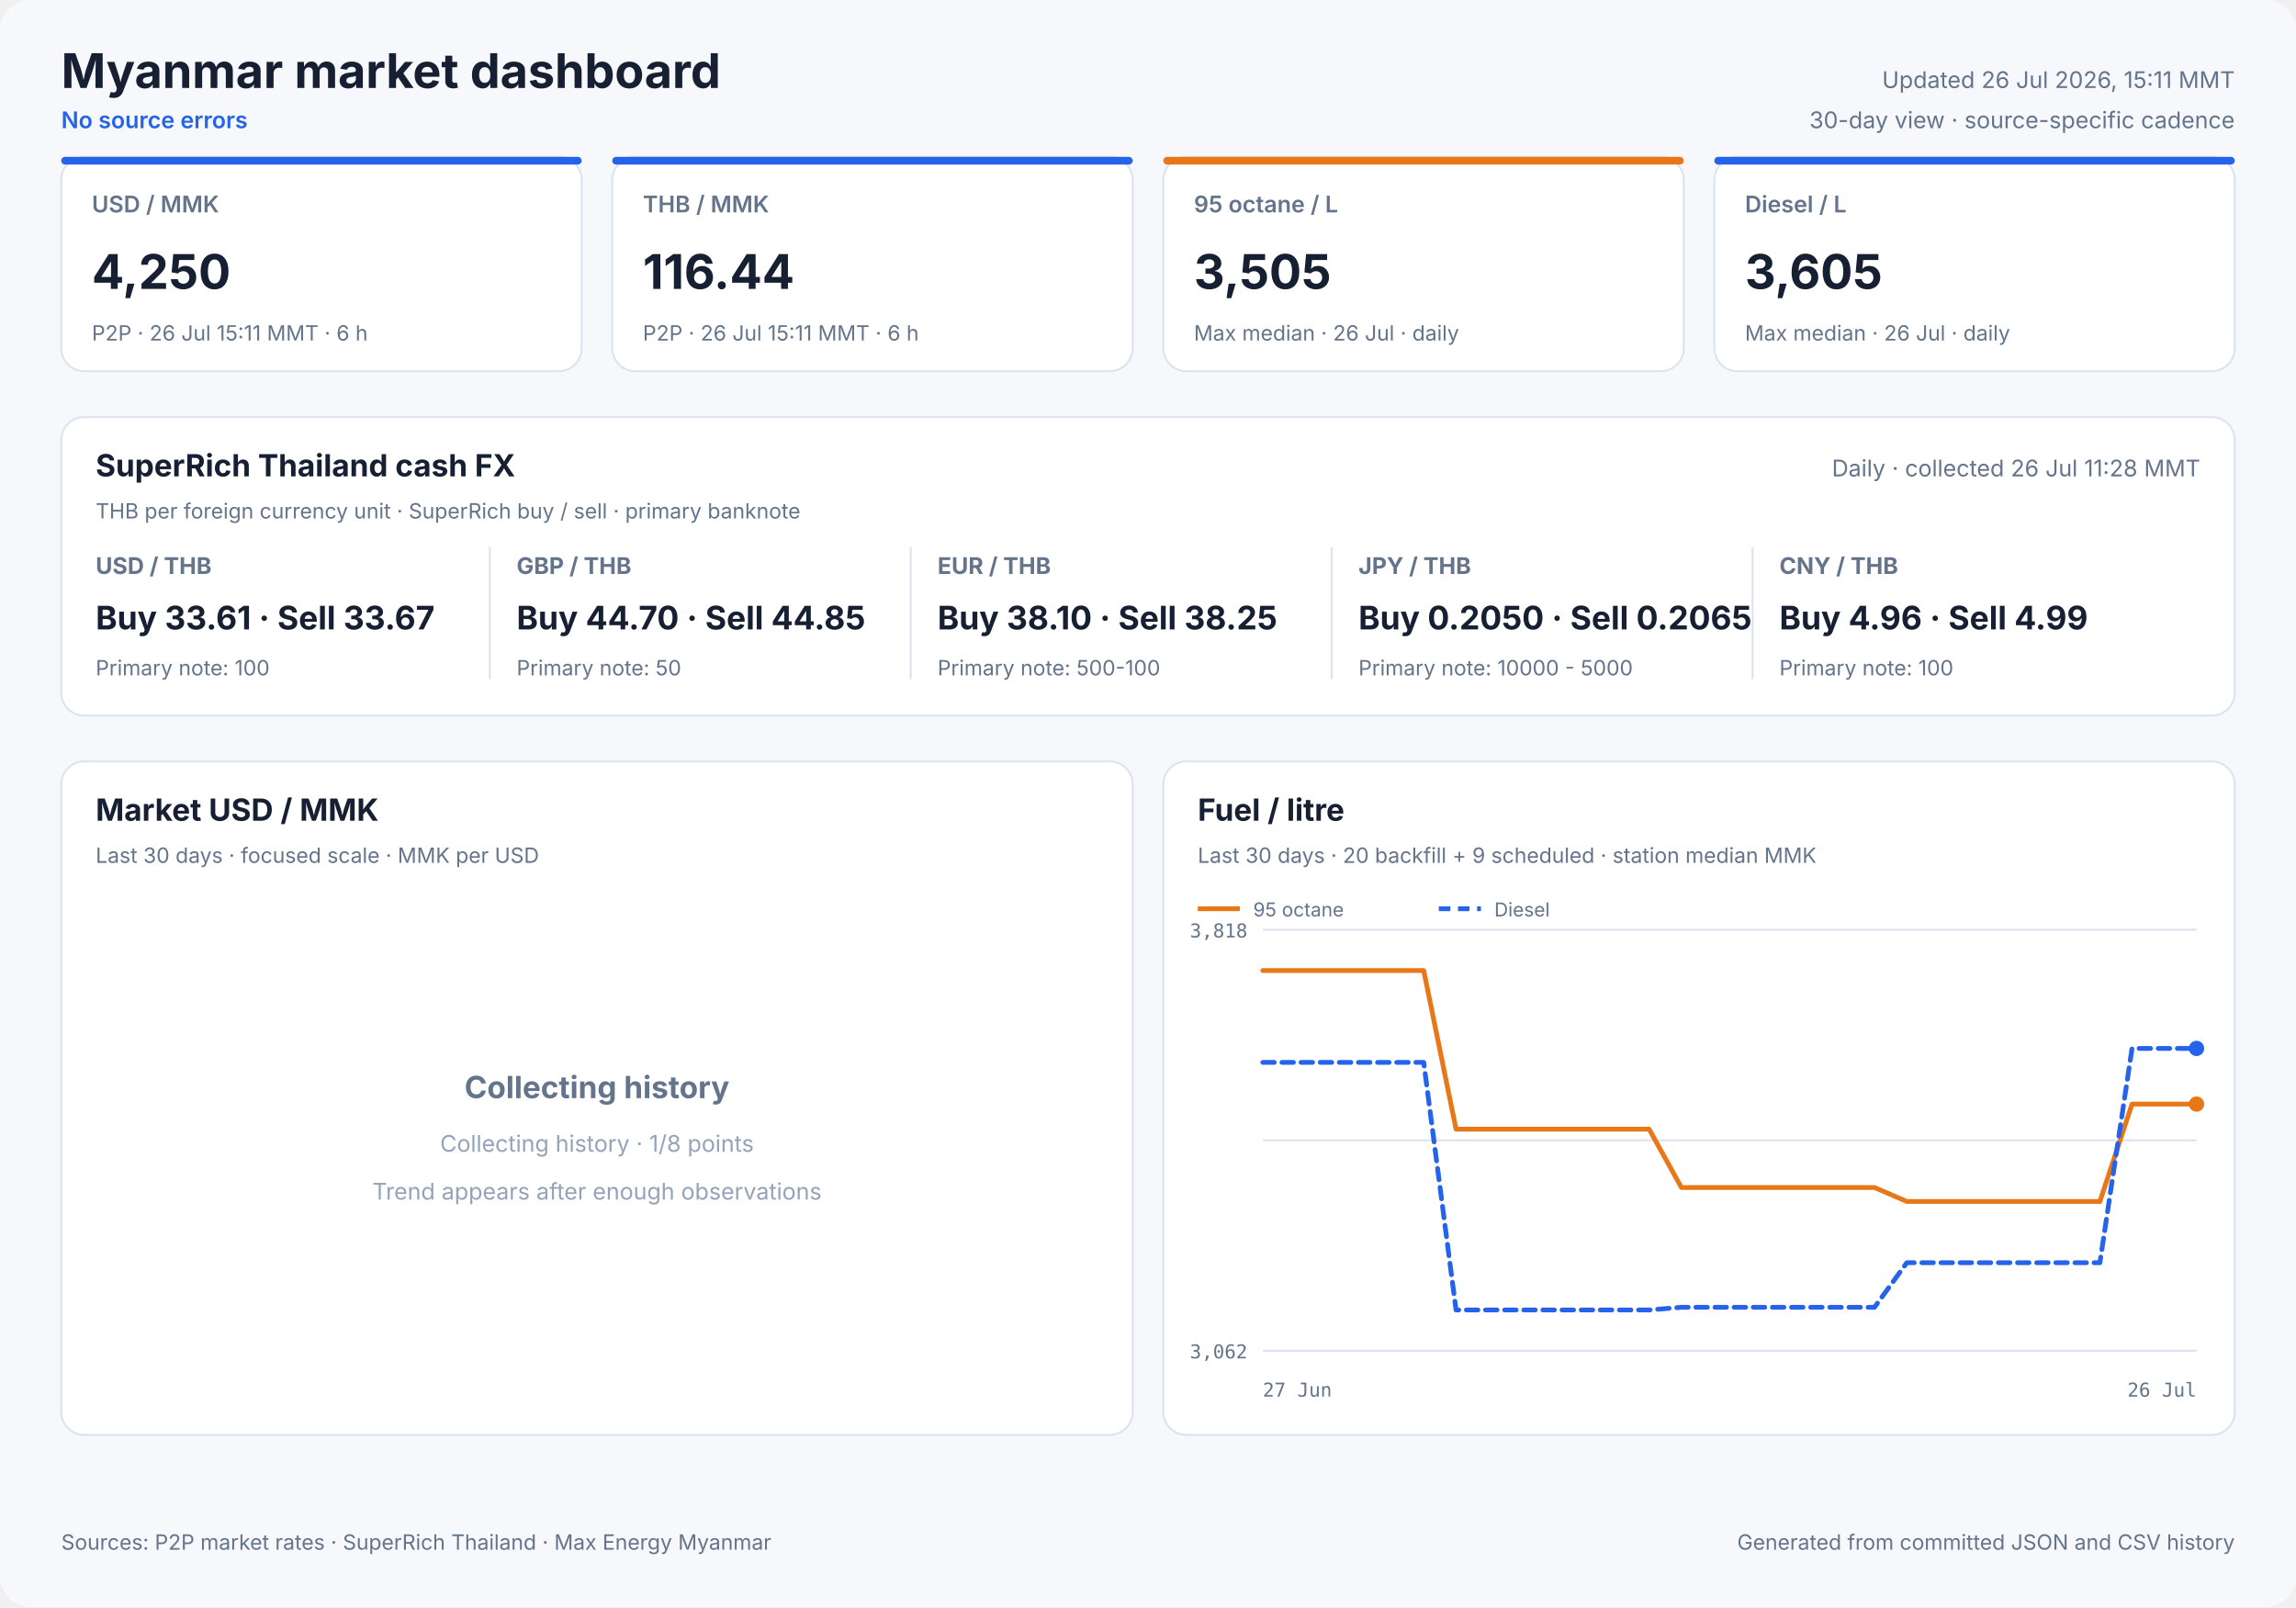
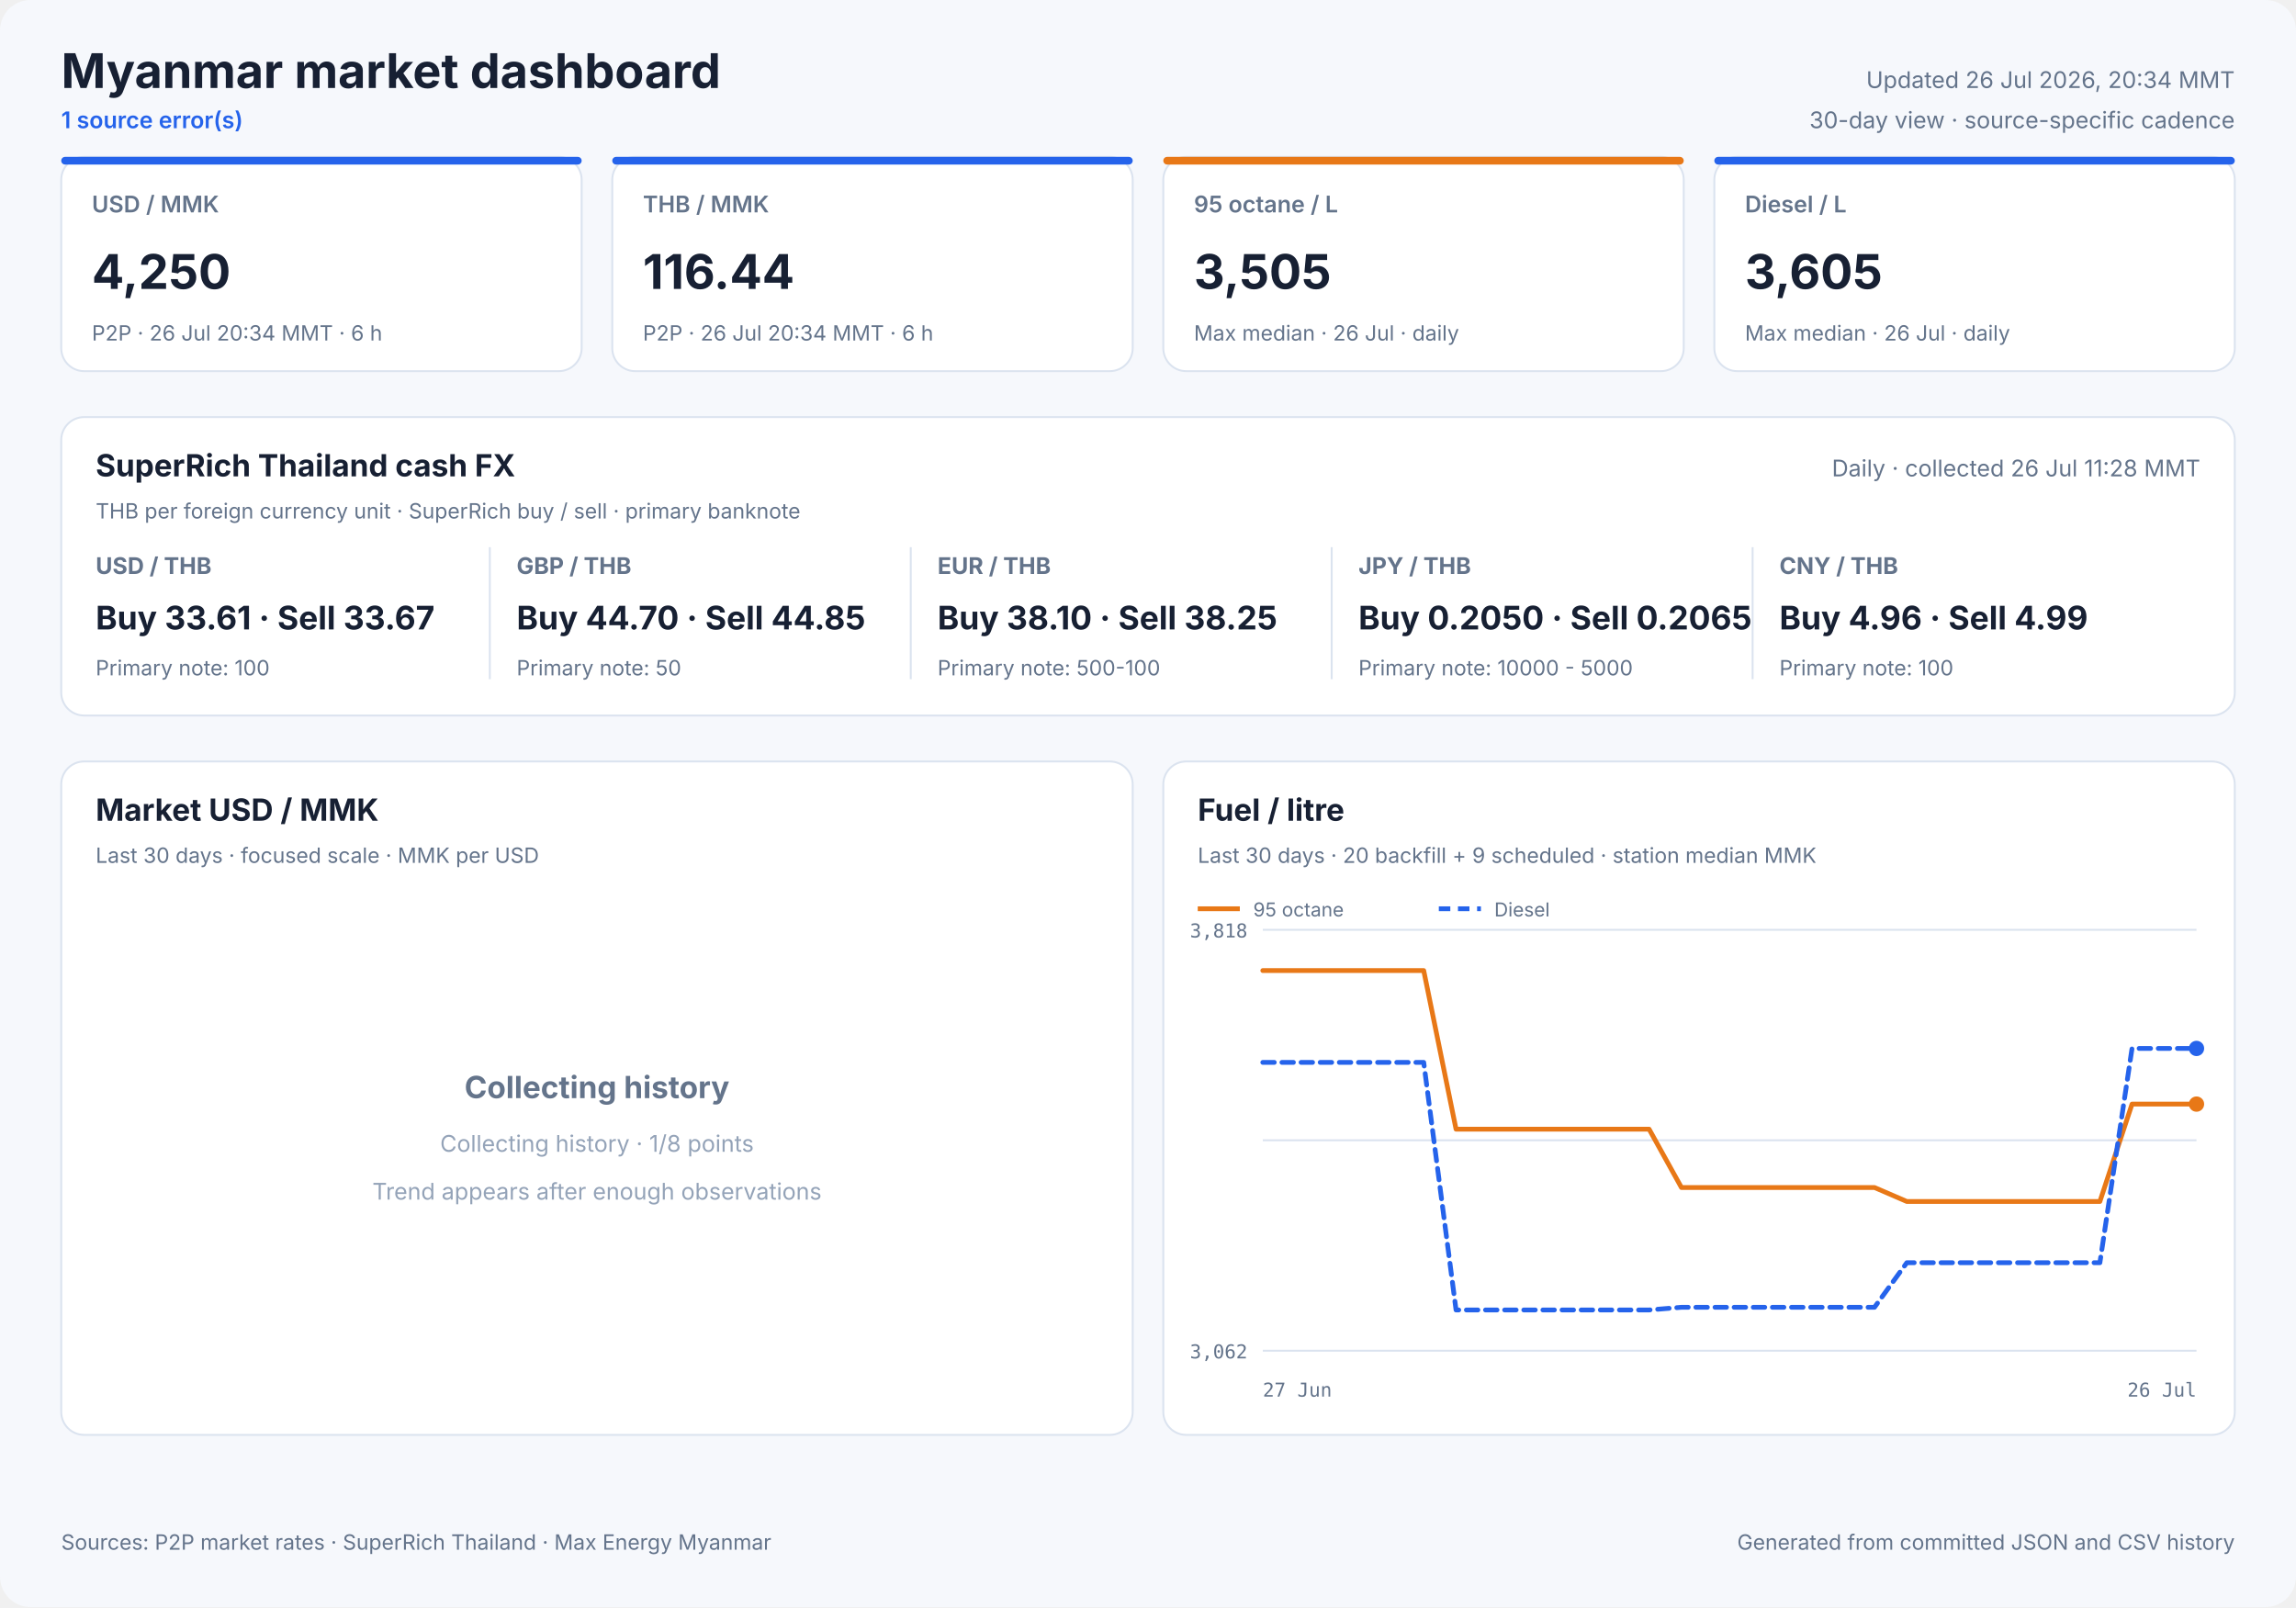
<svg xmlns="http://www.w3.org/2000/svg" width="1200" height="840" viewBox="0 0 1200 840" role="img">
  <style>
            text { font-family: Inter, ui-sans-serif, system-ui, -apple-system, sans-serif; fill: #172033; }
            .panel { fill: #ffffff; stroke: #dbe3ef; stroke-width: 1; }
            .title { font-size: 25px; font-weight: 700; }
            .freshness { font-size: 12px; fill: #64748b; }
            .status { font-size: 12px; fill: #2563eb; font-weight: 600; }
            .card-label { font-size: 12px; fill: #64748b; font-weight: 600; }
            .card-value { font-size: 25px; font-weight: 700; }
            .card-note { font-size: 11px; fill: #64748b; }
            .cash-pair { font-size: 12px; fill: #64748b; font-weight: 650; }
            .cash-value { font-size: 17px; font-weight: 700; }
            .cash-note { font-size: 11px; fill: #64748b; }
            .panel-title { font-size: 16px; font-weight: 700; }
            .panel-subtitle { font-size: 11px; fill: #64748b; }
            .empty-title { font-size: 16px; font-weight: 650; fill: #64748b; }
            .empty-note { font-size: 12px; fill: #94a3b8; }
            .axis { font-size: 10px; fill: #64748b; font-family: ui-monospace, SFMono-Regular, monospace; }
            .legend { font-size: 10px; fill: #64748b; }
            .grid { stroke: #dbe3ef; stroke-width: 1; }
            .footer { font-size: 11px; fill: #64748b; }
        </style>
  <rect width="1200" height="840" rx="16" fill="#f6f8fc" />
  <text x="32" y="46" class="title" text-anchor="start">Myanmar market dashboard</text>
-   <text x="32" y="67" class="status" text-anchor="start">No source errors</text>
-   <text x="1168" y="46" class="freshness" text-anchor="end">Updated 26 Jul 2026, 15:11 MMT</text>
+   <text x="32" y="67" class="status" text-anchor="start">1 source error(s)</text>
+   <text x="1168" y="46" class="freshness" text-anchor="end">Updated 26 Jul 2026, 20:34 MMT</text>
  <text x="1168" y="67" class="freshness" text-anchor="end">30-day view · source-specific cadence</text>
  <rect x="32" y="82" width="272" height="112" rx="12" class="panel" />
  <rect x="32" y="82" width="272" height="4" rx="2" fill="#2563eb" />
  <text x="48" y="111" class="card-label" text-anchor="start">USD / MMK</text>
  <text x="48" y="151" class="card-value" text-anchor="start">4,250</text>
-   <text x="48" y="178" class="card-note" text-anchor="start">P2P · 26 Jul 15:11 MMT · 6 h</text>
+   <text x="48" y="178" class="card-note" text-anchor="start">P2P · 26 Jul 20:34 MMT · 6 h</text>
  <rect x="320" y="82" width="272" height="112" rx="12" class="panel" />
  <rect x="320" y="82" width="272" height="4" rx="2" fill="#2563eb" />
  <text x="336" y="111" class="card-label" text-anchor="start">THB / MMK</text>
  <text x="336" y="151" class="card-value" text-anchor="start">116.44</text>
-   <text x="336" y="178" class="card-note" text-anchor="start">P2P · 26 Jul 15:11 MMT · 6 h</text>
+   <text x="336" y="178" class="card-note" text-anchor="start">P2P · 26 Jul 20:34 MMT · 6 h</text>
  <rect x="608" y="82" width="272" height="112" rx="12" class="panel" />
  <rect x="608" y="82" width="272" height="4" rx="2" fill="#e87817" />
  <text x="624" y="111" class="card-label" text-anchor="start">95 octane / L</text>
  <text x="624" y="151" class="card-value" text-anchor="start">3,505</text>
  <text x="624" y="178" class="card-note" text-anchor="start">Max median · 26 Jul · daily</text>
  <rect x="896" y="82" width="272" height="112" rx="12" class="panel" />
  <rect x="896" y="82" width="272" height="4" rx="2" fill="#2563eb" />
  <text x="912" y="111" class="card-label" text-anchor="start">Diesel / L</text>
  <text x="912" y="151" class="card-value" text-anchor="start">3,605</text>
  <text x="912" y="178" class="card-note" text-anchor="start">Max median · 26 Jul · daily</text>
  <rect x="32" y="218" width="1136" height="156" rx="12" class="panel" />
  <text x="50" y="249" class="panel-title" text-anchor="start">SuperRich Thailand cash FX</text>
  <text x="50" y="271" class="panel-subtitle" text-anchor="start">THB per foreign currency unit · SuperRich buy / sell · primary banknote</text>
  <text x="1150" y="249" class="freshness" text-anchor="end">Daily · collected 26 Jul 11:28 MMT</text>
  <text x="50" y="300" class="cash-pair" text-anchor="start">USD / THB</text>
  <text x="50" y="329" class="cash-value" text-anchor="start">Buy 33.61 · Sell 33.67</text>
  <text x="50" y="353" class="cash-note" text-anchor="start">Primary note: 100</text>
  <line x1="256" y1="286" x2="256" y2="355" class="grid" />
  <text x="270" y="300" class="cash-pair" text-anchor="start">GBP / THB</text>
  <text x="270" y="329" class="cash-value" text-anchor="start">Buy 44.70 · Sell 44.85</text>
  <text x="270" y="353" class="cash-note" text-anchor="start">Primary note: 50</text>
  <line x1="476" y1="286" x2="476" y2="355" class="grid" />
  <text x="490" y="300" class="cash-pair" text-anchor="start">EUR / THB</text>
  <text x="490" y="329" class="cash-value" text-anchor="start">Buy 38.10 · Sell 38.25</text>
  <text x="490" y="353" class="cash-note" text-anchor="start">Primary note: 500-100</text>
  <line x1="696" y1="286" x2="696" y2="355" class="grid" />
  <text x="710" y="300" class="cash-pair" text-anchor="start">JPY / THB</text>
  <text x="710" y="329" class="cash-value" text-anchor="start">Buy 0.2050 · Sell 0.2065</text>
  <text x="710" y="353" class="cash-note" text-anchor="start">Primary note: 10000 - 5000</text>
  <line x1="916" y1="286" x2="916" y2="355" class="grid" />
  <text x="930" y="300" class="cash-pair" text-anchor="start">CNY / THB</text>
  <text x="930" y="329" class="cash-value" text-anchor="start">Buy 4.96 · Sell 4.99</text>
  <text x="930" y="353" class="cash-note" text-anchor="start">Primary note: 100</text>
  <rect x="32" y="398" width="560" height="352" rx="12" class="panel" />
  <text x="50" y="429" class="panel-title" text-anchor="start">Market USD / MMK</text>
  <text x="50" y="451" class="panel-subtitle" text-anchor="start">Last 30 days · focused scale · MMK per USD</text>
  <text x="312.0" y="574" class="empty-title" text-anchor="middle">Collecting history</text>
  <text x="312.0" y="602" class="empty-note" text-anchor="middle">Collecting history · 1/8 points</text>
  <text x="312.0" y="627" class="empty-note" text-anchor="middle">Trend appears after enough observations</text>
  <rect x="608" y="398" width="560" height="352" rx="12" class="panel" />
  <text x="626" y="429" class="panel-title" text-anchor="start">Fuel / litre</text>
  <text x="626" y="451" class="panel-subtitle" text-anchor="start">Last 30 days · 20 backfill + 9 scheduled · station median MMK</text>
  <line x1="660" y1="486.0" x2="1148" y2="486.0" class="grid" />
  <line x1="660" y1="596.0" x2="1148" y2="596.0" class="grid" />
  <line x1="660" y1="706.0" x2="1148" y2="706.0" class="grid" />
  <text x="652" y="490" class="axis" text-anchor="end">3,818</text>
  <text x="652" y="710" class="axis" text-anchor="end">3,062</text>
  <text x="660" y="730" class="axis" text-anchor="start">27 Jun</text>
  <text x="1148" y="730" class="axis" text-anchor="end">26 Jul</text>
  <polyline points="660.0,507.3 676.8,507.3 693.7,507.3 710.5,507.3 727.3,507.3 744.1,507.3 761.0,590.2 777.8,590.2 794.6,590.2 811.4,590.2 828.3,590.2 845.1,590.2 861.9,590.2 878.8,620.7 895.6,620.7 912.4,620.7 929.2,620.7 946.1,620.7 962.9,620.7 979.7,620.7 996.6,628.0 1013.4,628.0 1047.0,628.0 1063.9,628.0 1080.7,628.0 1097.5,628.0 1114.3,577.1 1131.2,577.1 1148.0,577.1" fill="none" stroke="#e87817" stroke-width="2.5" stroke-linecap="round" stroke-linejoin="round" />
  <circle cx="1148.0" cy="577.1" r="4" fill="#e87817" />
  <line x1="626" y1="475" x2="648" y2="475" stroke="#e87817" stroke-width="2.5" />
  <text x="655" y="479" class="legend" text-anchor="start">95 octane</text>
  <polyline points="660.0,555.3 676.8,555.3 693.7,555.3 710.5,555.3 727.3,555.3 744.1,555.3 761.0,684.7 777.8,684.7 794.6,684.7 811.4,684.7 828.3,684.7 845.1,684.7 861.9,684.7 878.8,683.3 895.6,683.3 912.4,683.3 929.2,683.3 946.1,683.3 962.9,683.3 979.7,683.3 996.6,660.0 1013.4,660.0 1047.0,660.0 1063.9,660.0 1080.7,660.0 1097.5,660.0 1114.3,548.0 1131.2,548.0 1148.0,548.0" fill="none" stroke="#2563eb" stroke-width="2.5" stroke-linecap="round" stroke-linejoin="round" stroke-dasharray="6 4" />
  <circle cx="1148.0" cy="548.0" r="4" fill="#2563eb" />
  <line x1="752" y1="475" x2="774" y2="475" stroke="#2563eb" stroke-width="2.5" stroke-dasharray="6 4" />
  <text x="781" y="479" class="legend" text-anchor="start">Diesel</text>
  <text x="32" y="810" class="footer" text-anchor="start">Sources: P2P market rates · SuperRich Thailand · Max Energy Myanmar</text>
  <text x="1168" y="810" class="footer" text-anchor="end">Generated from committed JSON and CSV history</text>
</svg>
